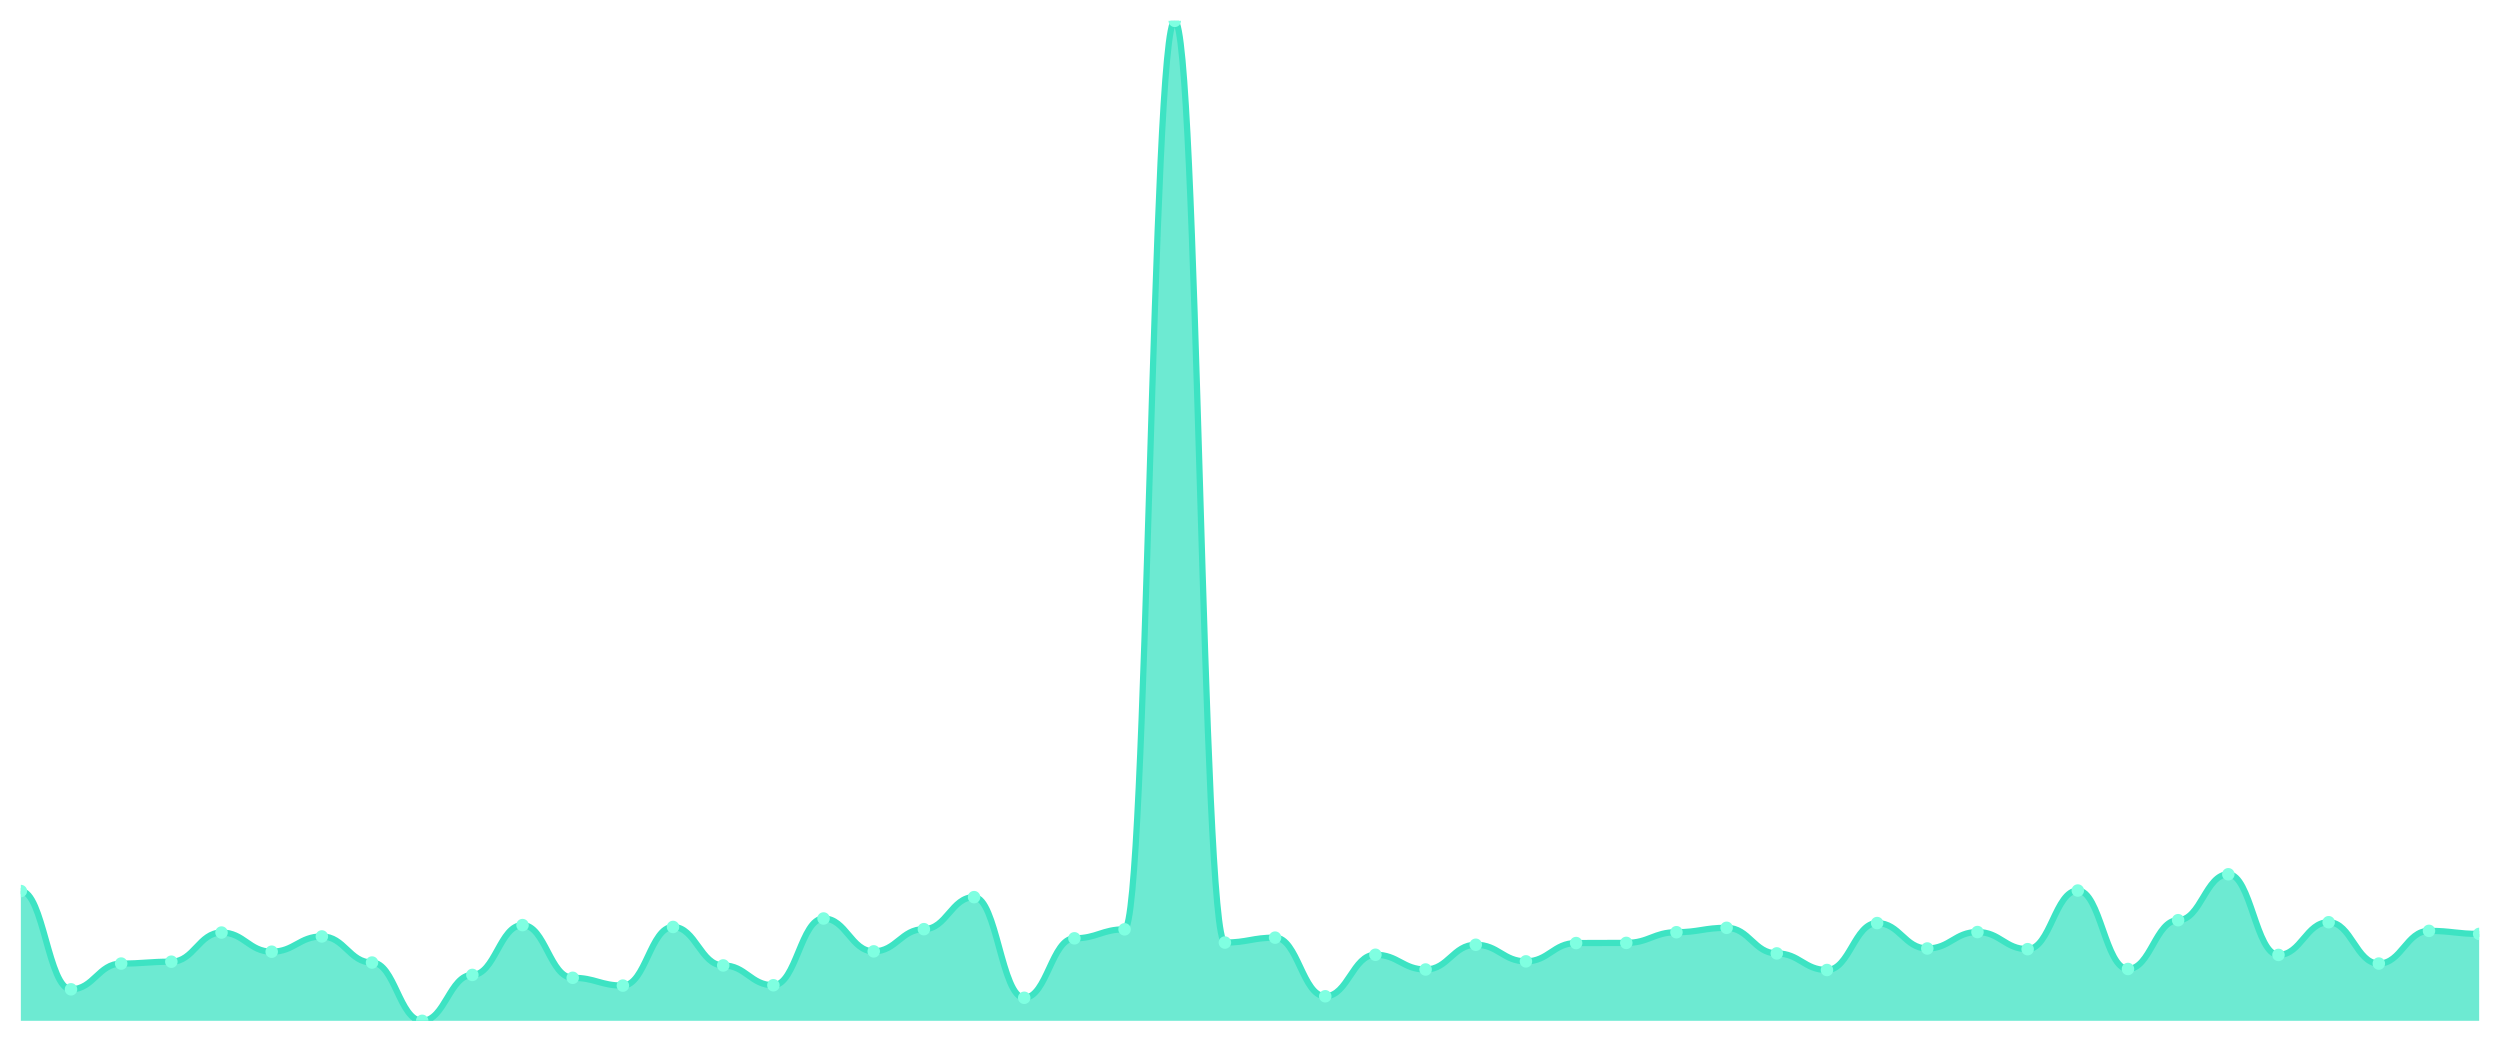
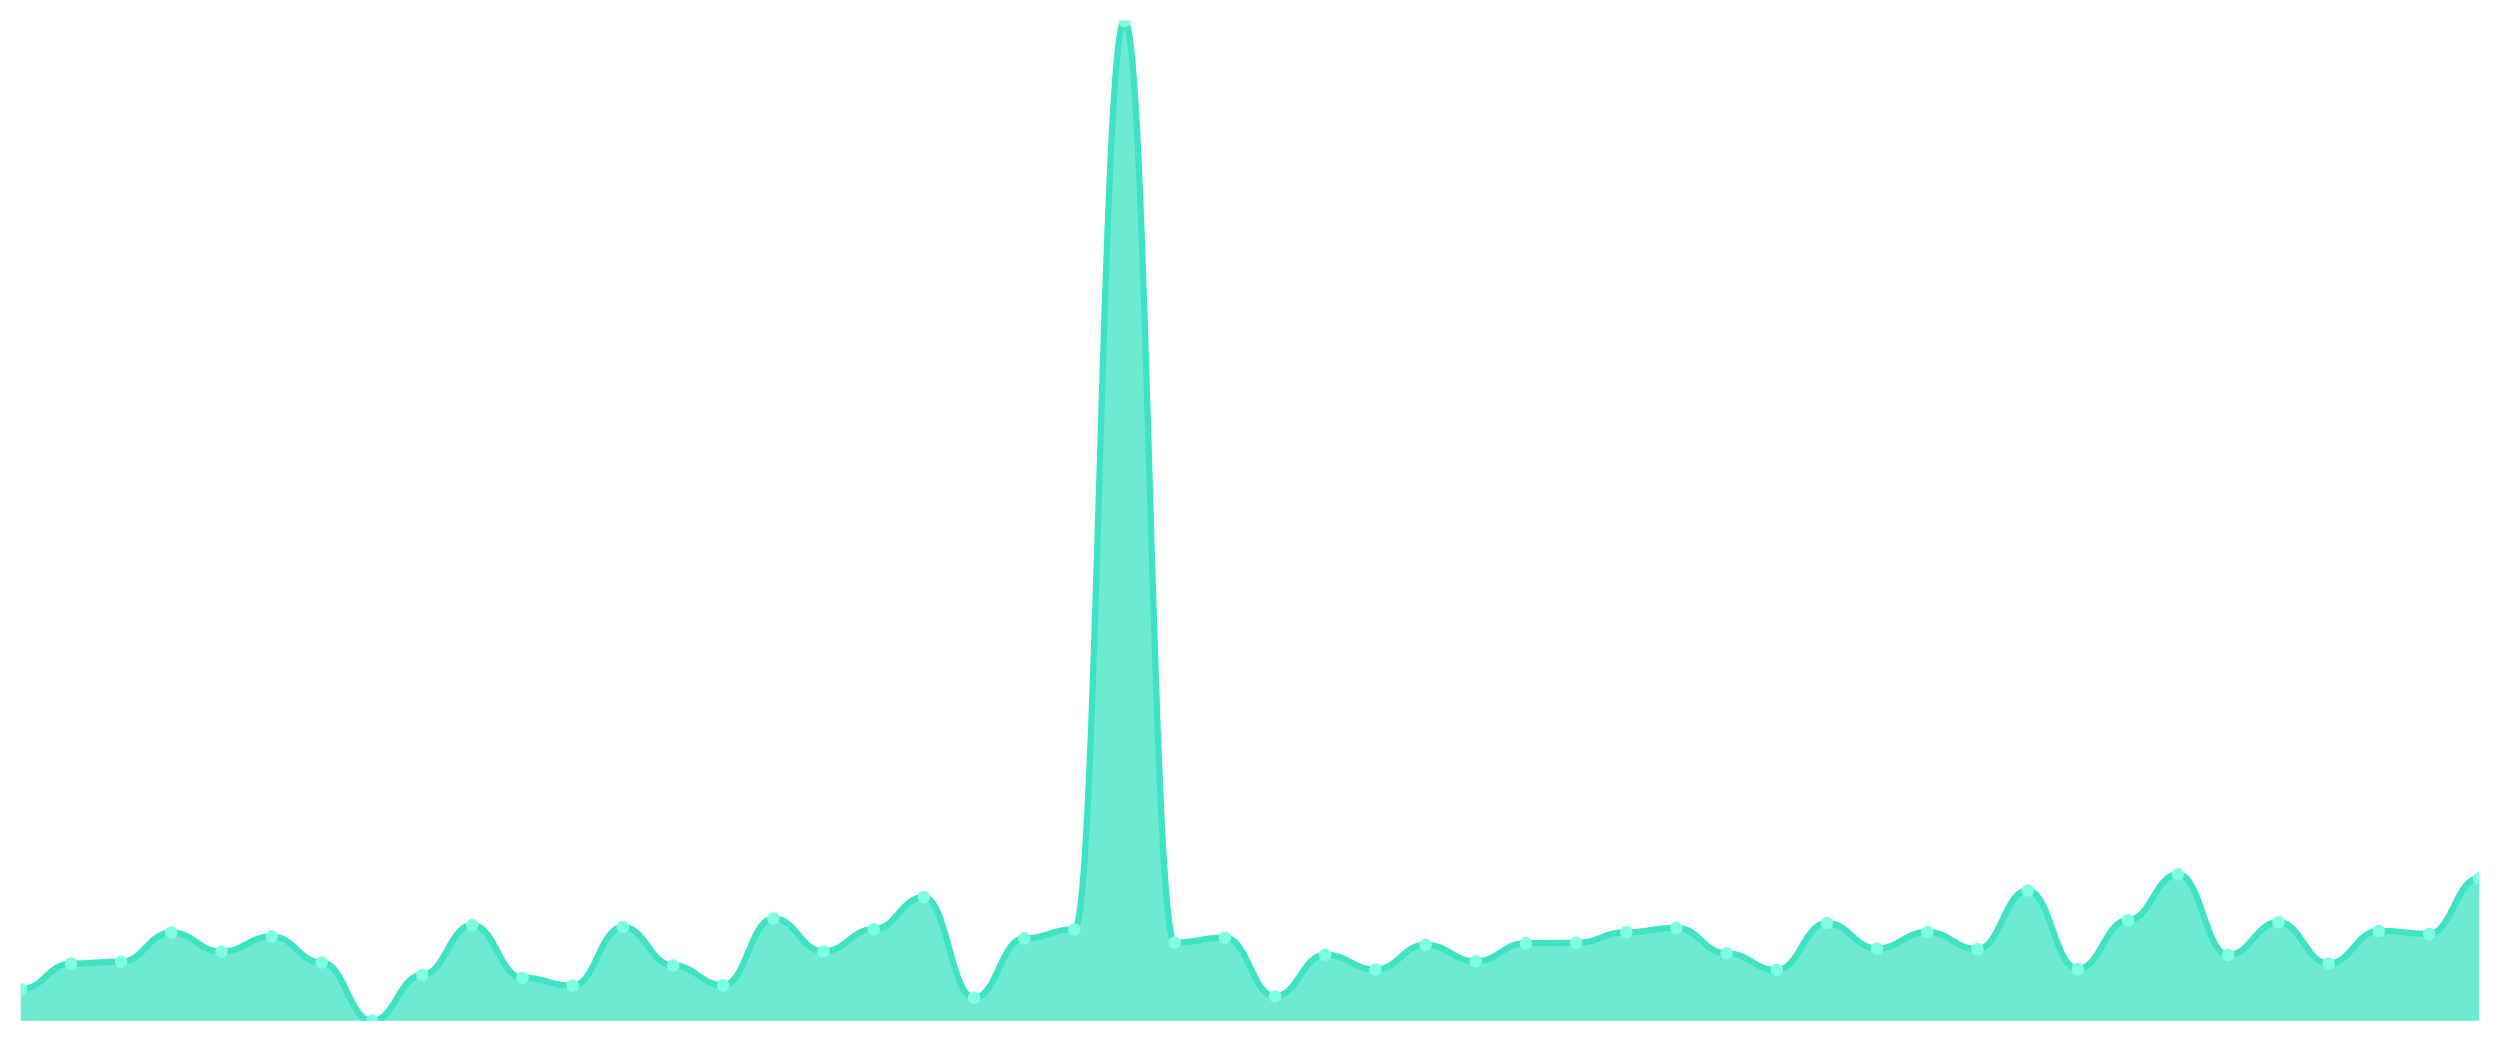
<svg xmlns="http://www.w3.org/2000/svg" viewBox="0 0 1200 500" width="1200" height="500">
  <defs>
    <clipPath id="c">
      <rect x="10" y="10" width="1180" height="480" />
    </clipPath>
  </defs>
  <rect width="1200" height="500" fill="none" />
  <g clip-path="url(#c)">
-     <path d="M 10,490 L 10,427.702 C 20.837,427.702 23.245,474.873 34.082,474.873 C 44.918,474.873 47.327,462.511 58.163,462.511 C 69,462.511 71.408,461.616 82.245,461.616 C 93.082,461.616 95.49,447.628 106.327,447.628 C 117.163,447.628 119.571,456.818 130.408,456.818 C 141.245,456.818 143.653,449.498 154.49,449.498 C 165.327,449.498 167.735,462.023 178.571,462.023 C 189.408,462.023 191.816,490 202.653,490 C 213.49,490 215.898,467.96 226.735,467.96 C 237.571,467.96 239.98,444.049 250.816,444.049 C 261.653,444.049 264.061,469.343 274.898,469.343 C 285.735,469.343 288.143,473.084 298.98,473.084 C 309.816,473.084 312.224,444.944 323.061,444.944 C 333.898,444.944 336.306,463.406 347.143,463.406 C 357.98,463.406 360.388,472.921 371.224,472.921 C 382.061,472.921 384.469,440.878 395.306,440.878 C 406.143,440.878 408.551,456.655 419.388,456.655 C 430.224,456.655 432.633,446.001 443.469,446.001 C 454.306,446.001 456.714,430.63 467.551,430.63 C 478.388,430.63 480.796,478.939 491.633,478.939 C 502.469,478.939 504.878,450.393 515.714,450.393 C 526.551,450.393 528.959,446.083 539.796,446.083 C 550.633,446.083 553.041,10 563.878,10 C 574.714,10 577.122,452.426 587.959,452.426 C 598.796,452.426 601.204,450.068 612.041,450.068 C 622.878,450.068 625.286,478.207 636.122,478.207 C 646.959,478.207 649.367,458.282 660.204,458.282 C 671.041,458.282 673.449,465.358 684.286,465.358 C 695.122,465.358 697.531,453.484 708.367,453.484 C 719.204,453.484 721.612,461.454 732.449,461.454 C 743.286,461.454 745.694,452.67 756.531,452.67 C 767.367,452.67 769.776,452.589 780.612,452.589 C 791.449,452.589 793.857,447.465 804.694,447.465 C 815.531,447.465 817.939,445.351 828.776,445.351 C 839.612,445.351 842.02,457.631 852.857,457.631 C 863.694,457.631 866.102,465.601 876.939,465.601 C 887.776,465.601 890.184,443.074 901.02,443.074 C 911.857,443.074 914.265,455.273 925.102,455.273 C 935.939,455.273 938.347,447.384 949.184,447.384 C 960.02,447.384 962.429,455.598 973.265,455.598 C 984.102,455.598 986.51,427.458 997.347,427.458 C 1008.184,427.458 1010.592,465.114 1021.429,465.114 C 1032.265,465.114 1034.673,441.691 1045.51,441.691 C 1056.347,441.691 1058.755,419.651 1069.592,419.651 C 1080.429,419.651 1082.837,458.363 1093.673,458.363 C 1104.51,458.363 1106.918,442.667 1117.755,442.667 C 1128.592,442.667 1131,462.511 1141.837,462.511 C 1152.673,462.511 1155.082,446.815 1165.918,446.815 C 1176.755,446.815 1179.163,448.279 1190,448.279 L 1190,490 Z" fill="rgba(61,227,195,0.75)" />
-     <path d="M 10,427.702 C 20.837,427.702 23.245,474.873 34.082,474.873 C 44.918,474.873 47.327,462.511 58.163,462.511 C 69,462.511 71.408,461.616 82.245,461.616 C 93.082,461.616 95.49,447.628 106.327,447.628 C 117.163,447.628 119.571,456.818 130.408,456.818 C 141.245,456.818 143.653,449.498 154.49,449.498 C 165.327,449.498 167.735,462.023 178.571,462.023 C 189.408,462.023 191.816,490 202.653,490 C 213.49,490 215.898,467.96 226.735,467.96 C 237.571,467.96 239.98,444.049 250.816,444.049 C 261.653,444.049 264.061,469.343 274.898,469.343 C 285.735,469.343 288.143,473.084 298.98,473.084 C 309.816,473.084 312.224,444.944 323.061,444.944 C 333.898,444.944 336.306,463.406 347.143,463.406 C 357.98,463.406 360.388,472.921 371.224,472.921 C 382.061,472.921 384.469,440.878 395.306,440.878 C 406.143,440.878 408.551,456.655 419.388,456.655 C 430.224,456.655 432.633,446.001 443.469,446.001 C 454.306,446.001 456.714,430.63 467.551,430.63 C 478.388,430.63 480.796,478.939 491.633,478.939 C 502.469,478.939 504.878,450.393 515.714,450.393 C 526.551,450.393 528.959,446.083 539.796,446.083 C 550.633,446.083 553.041,10 563.878,10 C 574.714,10 577.122,452.426 587.959,452.426 C 598.796,452.426 601.204,450.068 612.041,450.068 C 622.878,450.068 625.286,478.207 636.122,478.207 C 646.959,478.207 649.367,458.282 660.204,458.282 C 671.041,458.282 673.449,465.358 684.286,465.358 C 695.122,465.358 697.531,453.484 708.367,453.484 C 719.204,453.484 721.612,461.454 732.449,461.454 C 743.286,461.454 745.694,452.67 756.531,452.67 C 767.367,452.67 769.776,452.589 780.612,452.589 C 791.449,452.589 793.857,447.465 804.694,447.465 C 815.531,447.465 817.939,445.351 828.776,445.351 C 839.612,445.351 842.02,457.631 852.857,457.631 C 863.694,457.631 866.102,465.601 876.939,465.601 C 887.776,465.601 890.184,443.074 901.02,443.074 C 911.857,443.074 914.265,455.273 925.102,455.273 C 935.939,455.273 938.347,447.384 949.184,447.384 C 960.02,447.384 962.429,455.598 973.265,455.598 C 984.102,455.598 986.51,427.458 997.347,427.458 C 1008.184,427.458 1010.592,465.114 1021.429,465.114 C 1032.265,465.114 1034.673,441.691 1045.51,441.691 C 1056.347,441.691 1058.755,419.651 1069.592,419.651 C 1080.429,419.651 1082.837,458.363 1093.673,458.363 C 1104.51,458.363 1106.918,442.667 1117.755,442.667 C 1128.592,442.667 1131,462.511 1141.837,462.511 C 1152.673,462.511 1155.082,446.815 1165.918,446.815 C 1176.755,446.815 1179.163,448.279 1190,448.279" fill="none" stroke="#3de3c3" stroke-width="3" stroke-linecap="round" stroke-linejoin="round" />
-     <circle cx="10" cy="427.702" r="3" fill="#7fffe1" />
-     <circle cx="34.082" cy="474.873" r="3" fill="#7fffe1" />
-     <circle cx="58.163" cy="462.511" r="3" fill="#7fffe1" />
-     <circle cx="82.245" cy="461.616" r="3" fill="#7fffe1" />
-     <circle cx="106.327" cy="447.628" r="3" fill="#7fffe1" />
-     <circle cx="130.408" cy="456.818" r="3" fill="#7fffe1" />
-     <circle cx="154.49" cy="449.498" r="3" fill="#7fffe1" />
-     <circle cx="178.571" cy="462.023" r="3" fill="#7fffe1" />
-     <circle cx="202.653" cy="490" r="3" fill="#7fffe1" />
-     <circle cx="226.735" cy="467.96" r="3" fill="#7fffe1" />
-     <circle cx="250.816" cy="444.049" r="3" fill="#7fffe1" />
-     <circle cx="274.898" cy="469.343" r="3" fill="#7fffe1" />
-     <circle cx="298.98" cy="473.084" r="3" fill="#7fffe1" />
-     <circle cx="323.061" cy="444.944" r="3" fill="#7fffe1" />
-     <circle cx="347.143" cy="463.406" r="3" fill="#7fffe1" />
-     <circle cx="371.224" cy="472.921" r="3" fill="#7fffe1" />
-     <circle cx="395.306" cy="440.878" r="3" fill="#7fffe1" />
-     <circle cx="419.388" cy="456.655" r="3" fill="#7fffe1" />
-     <circle cx="443.469" cy="446.001" r="3" fill="#7fffe1" />
-     <circle cx="467.551" cy="430.63" r="3" fill="#7fffe1" />
-     <circle cx="491.633" cy="478.939" r="3" fill="#7fffe1" />
-     <circle cx="515.714" cy="450.393" r="3" fill="#7fffe1" />
-     <circle cx="539.796" cy="446.083" r="3" fill="#7fffe1" />
-     <circle cx="563.878" cy="10" r="3" fill="#7fffe1" />
-     <circle cx="587.959" cy="452.426" r="3" fill="#7fffe1" />
-     <circle cx="612.041" cy="450.068" r="3" fill="#7fffe1" />
-     <circle cx="636.122" cy="478.207" r="3" fill="#7fffe1" />
-     <circle cx="660.204" cy="458.282" r="3" fill="#7fffe1" />
-     <circle cx="684.286" cy="465.358" r="3" fill="#7fffe1" />
-     <circle cx="708.367" cy="453.484" r="3" fill="#7fffe1" />
-     <circle cx="732.449" cy="461.454" r="3" fill="#7fffe1" />
-     <circle cx="756.531" cy="452.67" r="3" fill="#7fffe1" />
-     <circle cx="780.612" cy="452.589" r="3" fill="#7fffe1" />
-     <circle cx="804.694" cy="447.465" r="3" fill="#7fffe1" />
-     <circle cx="828.776" cy="445.351" r="3" fill="#7fffe1" />
-     <circle cx="852.857" cy="457.631" r="3" fill="#7fffe1" />
-     <circle cx="876.939" cy="465.601" r="3" fill="#7fffe1" />
-     <circle cx="901.02" cy="443.074" r="3" fill="#7fffe1" />
-     <circle cx="925.102" cy="455.273" r="3" fill="#7fffe1" />
-     <circle cx="949.184" cy="447.384" r="3" fill="#7fffe1" />
-     <circle cx="973.265" cy="455.598" r="3" fill="#7fffe1" />
-     <circle cx="997.347" cy="427.458" r="3" fill="#7fffe1" />
-     <circle cx="1021.429" cy="465.114" r="3" fill="#7fffe1" />
-     <circle cx="1045.51" cy="441.691" r="3" fill="#7fffe1" />
-     <circle cx="1069.592" cy="419.651" r="3" fill="#7fffe1" />
-     <circle cx="1093.673" cy="458.363" r="3" fill="#7fffe1" />
-     <circle cx="1117.755" cy="442.667" r="3" fill="#7fffe1" />
-     <circle cx="1141.837" cy="462.511" r="3" fill="#7fffe1" />
-     <circle cx="1165.918" cy="446.815" r="3" fill="#7fffe1" />
-     <circle cx="1190" cy="448.279" r="3" fill="#7fffe1" />
+     <path d="M 10,490 L 10,474.873 C 20.837,474.873 23.245,462.511 34.082,462.511 C 44.918,462.511 47.327,461.616 58.163,461.616 C 69,461.616 71.408,447.628 82.245,447.628 C 93.082,447.628 95.49,456.818 106.327,456.818 C 117.163,456.818 119.571,449.498 130.408,449.498 C 141.245,449.498 143.653,462.023 154.49,462.023 C 165.327,462.023 167.735,490 178.571,490 C 189.408,490 191.816,467.96 202.653,467.96 C 213.49,467.96 215.898,444.049 226.735,444.049 C 237.571,444.049 239.98,469.343 250.816,469.343 C 261.653,469.343 264.061,473.084 274.898,473.084 C 285.735,473.084 288.143,444.944 298.98,444.944 C 309.816,444.944 312.224,463.406 323.061,463.406 C 333.898,463.406 336.306,472.921 347.143,472.921 C 357.98,472.921 360.388,440.878 371.224,440.878 C 382.061,440.878 384.469,456.655 395.306,456.655 C 406.143,456.655 408.551,446.001 419.388,446.001 C 430.224,446.001 432.633,430.63 443.469,430.63 C 454.306,430.63 456.714,478.939 467.551,478.939 C 478.388,478.939 480.796,450.393 491.633,450.393 C 502.469,450.393 504.878,446.083 515.714,446.083 C 526.551,446.083 528.959,10 539.796,10 C 550.633,10 553.041,452.426 563.878,452.426 C 574.714,452.426 577.122,450.068 587.959,450.068 C 598.796,450.068 601.204,478.207 612.041,478.207 C 622.878,478.207 625.286,458.282 636.122,458.282 C 646.959,458.282 649.367,465.358 660.204,465.358 C 671.041,465.358 673.449,453.484 684.286,453.484 C 695.122,453.484 697.531,461.454 708.367,461.454 C 719.204,461.454 721.612,452.67 732.449,452.67 C 743.286,452.67 745.694,452.589 756.531,452.589 C 767.367,452.589 769.776,447.465 780.612,447.465 C 791.449,447.465 793.857,445.351 804.694,445.351 C 815.531,445.351 817.939,457.631 828.776,457.631 C 839.612,457.631 842.02,465.601 852.857,465.601 C 863.694,465.601 866.102,443.074 876.939,443.074 C 887.776,443.074 890.184,455.273 901.02,455.273 C 911.857,455.273 914.265,447.384 925.102,447.384 C 935.939,447.384 938.347,455.598 949.184,455.598 C 960.02,455.598 962.429,427.458 973.265,427.458 C 984.102,427.458 986.51,465.114 997.347,465.114 C 1008.184,465.114 1010.592,441.691 1021.429,441.691 C 1032.265,441.691 1034.673,419.651 1045.51,419.651 C 1056.347,419.651 1058.755,458.363 1069.592,458.363 C 1080.429,458.363 1082.837,442.667 1093.673,442.667 C 1104.51,442.667 1106.918,462.511 1117.755,462.511 C 1128.592,462.511 1131,446.815 1141.837,446.815 C 1152.673,446.815 1155.082,448.279 1165.918,448.279 C 1176.755,448.279 1179.163,421.522 1190,421.522 L 1190,490 Z" fill="rgba(61,227,195,0.75)" />
+     <path d="M 10,474.873 C 20.837,474.873 23.245,462.511 34.082,462.511 C 44.918,462.511 47.327,461.616 58.163,461.616 C 69,461.616 71.408,447.628 82.245,447.628 C 93.082,447.628 95.49,456.818 106.327,456.818 C 117.163,456.818 119.571,449.498 130.408,449.498 C 141.245,449.498 143.653,462.023 154.49,462.023 C 165.327,462.023 167.735,490 178.571,490 C 189.408,490 191.816,467.96 202.653,467.96 C 213.49,467.96 215.898,444.049 226.735,444.049 C 237.571,444.049 239.98,469.343 250.816,469.343 C 261.653,469.343 264.061,473.084 274.898,473.084 C 285.735,473.084 288.143,444.944 298.98,444.944 C 309.816,444.944 312.224,463.406 323.061,463.406 C 333.898,463.406 336.306,472.921 347.143,472.921 C 357.98,472.921 360.388,440.878 371.224,440.878 C 382.061,440.878 384.469,456.655 395.306,456.655 C 406.143,456.655 408.551,446.001 419.388,446.001 C 430.224,446.001 432.633,430.63 443.469,430.63 C 454.306,430.63 456.714,478.939 467.551,478.939 C 478.388,478.939 480.796,450.393 491.633,450.393 C 502.469,450.393 504.878,446.083 515.714,446.083 C 526.551,446.083 528.959,10 539.796,10 C 550.633,10 553.041,452.426 563.878,452.426 C 574.714,452.426 577.122,450.068 587.959,450.068 C 598.796,450.068 601.204,478.207 612.041,478.207 C 622.878,478.207 625.286,458.282 636.122,458.282 C 646.959,458.282 649.367,465.358 660.204,465.358 C 671.041,465.358 673.449,453.484 684.286,453.484 C 695.122,453.484 697.531,461.454 708.367,461.454 C 719.204,461.454 721.612,452.67 732.449,452.67 C 743.286,452.67 745.694,452.589 756.531,452.589 C 767.367,452.589 769.776,447.465 780.612,447.465 C 791.449,447.465 793.857,445.351 804.694,445.351 C 815.531,445.351 817.939,457.631 828.776,457.631 C 839.612,457.631 842.02,465.601 852.857,465.601 C 863.694,465.601 866.102,443.074 876.939,443.074 C 887.776,443.074 890.184,455.273 901.02,455.273 C 911.857,455.273 914.265,447.384 925.102,447.384 C 935.939,447.384 938.347,455.598 949.184,455.598 C 960.02,455.598 962.429,427.458 973.265,427.458 C 984.102,427.458 986.51,465.114 997.347,465.114 C 1008.184,465.114 1010.592,441.691 1021.429,441.691 C 1032.265,441.691 1034.673,419.651 1045.51,419.651 C 1056.347,419.651 1058.755,458.363 1069.592,458.363 C 1080.429,458.363 1082.837,442.667 1093.673,442.667 C 1104.51,442.667 1106.918,462.511 1117.755,462.511 C 1128.592,462.511 1131,446.815 1141.837,446.815 C 1152.673,446.815 1155.082,448.279 1165.918,448.279 C 1176.755,448.279 1179.163,421.522 1190,421.522" fill="none" stroke="#3de3c3" stroke-width="3" stroke-linecap="round" stroke-linejoin="round" />
+     <circle cx="10" cy="474.873" r="3" fill="#7fffe1" />
+     <circle cx="34.082" cy="462.511" r="3" fill="#7fffe1" />
+     <circle cx="58.163" cy="461.616" r="3" fill="#7fffe1" />
+     <circle cx="82.245" cy="447.628" r="3" fill="#7fffe1" />
+     <circle cx="106.327" cy="456.818" r="3" fill="#7fffe1" />
+     <circle cx="130.408" cy="449.498" r="3" fill="#7fffe1" />
+     <circle cx="154.49" cy="462.023" r="3" fill="#7fffe1" />
+     <circle cx="178.571" cy="490" r="3" fill="#7fffe1" />
+     <circle cx="202.653" cy="467.96" r="3" fill="#7fffe1" />
+     <circle cx="226.735" cy="444.049" r="3" fill="#7fffe1" />
+     <circle cx="250.816" cy="469.343" r="3" fill="#7fffe1" />
+     <circle cx="274.898" cy="473.084" r="3" fill="#7fffe1" />
+     <circle cx="298.98" cy="444.944" r="3" fill="#7fffe1" />
+     <circle cx="323.061" cy="463.406" r="3" fill="#7fffe1" />
+     <circle cx="347.143" cy="472.921" r="3" fill="#7fffe1" />
+     <circle cx="371.224" cy="440.878" r="3" fill="#7fffe1" />
+     <circle cx="395.306" cy="456.655" r="3" fill="#7fffe1" />
+     <circle cx="419.388" cy="446.001" r="3" fill="#7fffe1" />
+     <circle cx="443.469" cy="430.63" r="3" fill="#7fffe1" />
+     <circle cx="467.551" cy="478.939" r="3" fill="#7fffe1" />
+     <circle cx="491.633" cy="450.393" r="3" fill="#7fffe1" />
+     <circle cx="515.714" cy="446.083" r="3" fill="#7fffe1" />
+     <circle cx="539.796" cy="10" r="3" fill="#7fffe1" />
+     <circle cx="563.878" cy="452.426" r="3" fill="#7fffe1" />
+     <circle cx="587.959" cy="450.068" r="3" fill="#7fffe1" />
+     <circle cx="612.041" cy="478.207" r="3" fill="#7fffe1" />
+     <circle cx="636.122" cy="458.282" r="3" fill="#7fffe1" />
+     <circle cx="660.204" cy="465.358" r="3" fill="#7fffe1" />
+     <circle cx="684.286" cy="453.484" r="3" fill="#7fffe1" />
+     <circle cx="708.367" cy="461.454" r="3" fill="#7fffe1" />
+     <circle cx="732.449" cy="452.67" r="3" fill="#7fffe1" />
+     <circle cx="756.531" cy="452.589" r="3" fill="#7fffe1" />
+     <circle cx="780.612" cy="447.465" r="3" fill="#7fffe1" />
+     <circle cx="804.694" cy="445.351" r="3" fill="#7fffe1" />
+     <circle cx="828.776" cy="457.631" r="3" fill="#7fffe1" />
+     <circle cx="852.857" cy="465.601" r="3" fill="#7fffe1" />
+     <circle cx="876.939" cy="443.074" r="3" fill="#7fffe1" />
+     <circle cx="901.02" cy="455.273" r="3" fill="#7fffe1" />
+     <circle cx="925.102" cy="447.384" r="3" fill="#7fffe1" />
+     <circle cx="949.184" cy="455.598" r="3" fill="#7fffe1" />
+     <circle cx="973.265" cy="427.458" r="3" fill="#7fffe1" />
+     <circle cx="997.347" cy="465.114" r="3" fill="#7fffe1" />
+     <circle cx="1021.429" cy="441.691" r="3" fill="#7fffe1" />
+     <circle cx="1045.51" cy="419.651" r="3" fill="#7fffe1" />
+     <circle cx="1069.592" cy="458.363" r="3" fill="#7fffe1" />
+     <circle cx="1093.673" cy="442.667" r="3" fill="#7fffe1" />
+     <circle cx="1117.755" cy="462.511" r="3" fill="#7fffe1" />
+     <circle cx="1141.837" cy="446.815" r="3" fill="#7fffe1" />
+     <circle cx="1165.918" cy="448.279" r="3" fill="#7fffe1" />
+     <circle cx="1190" cy="421.522" r="3" fill="#7fffe1" />
  </g>
</svg>
